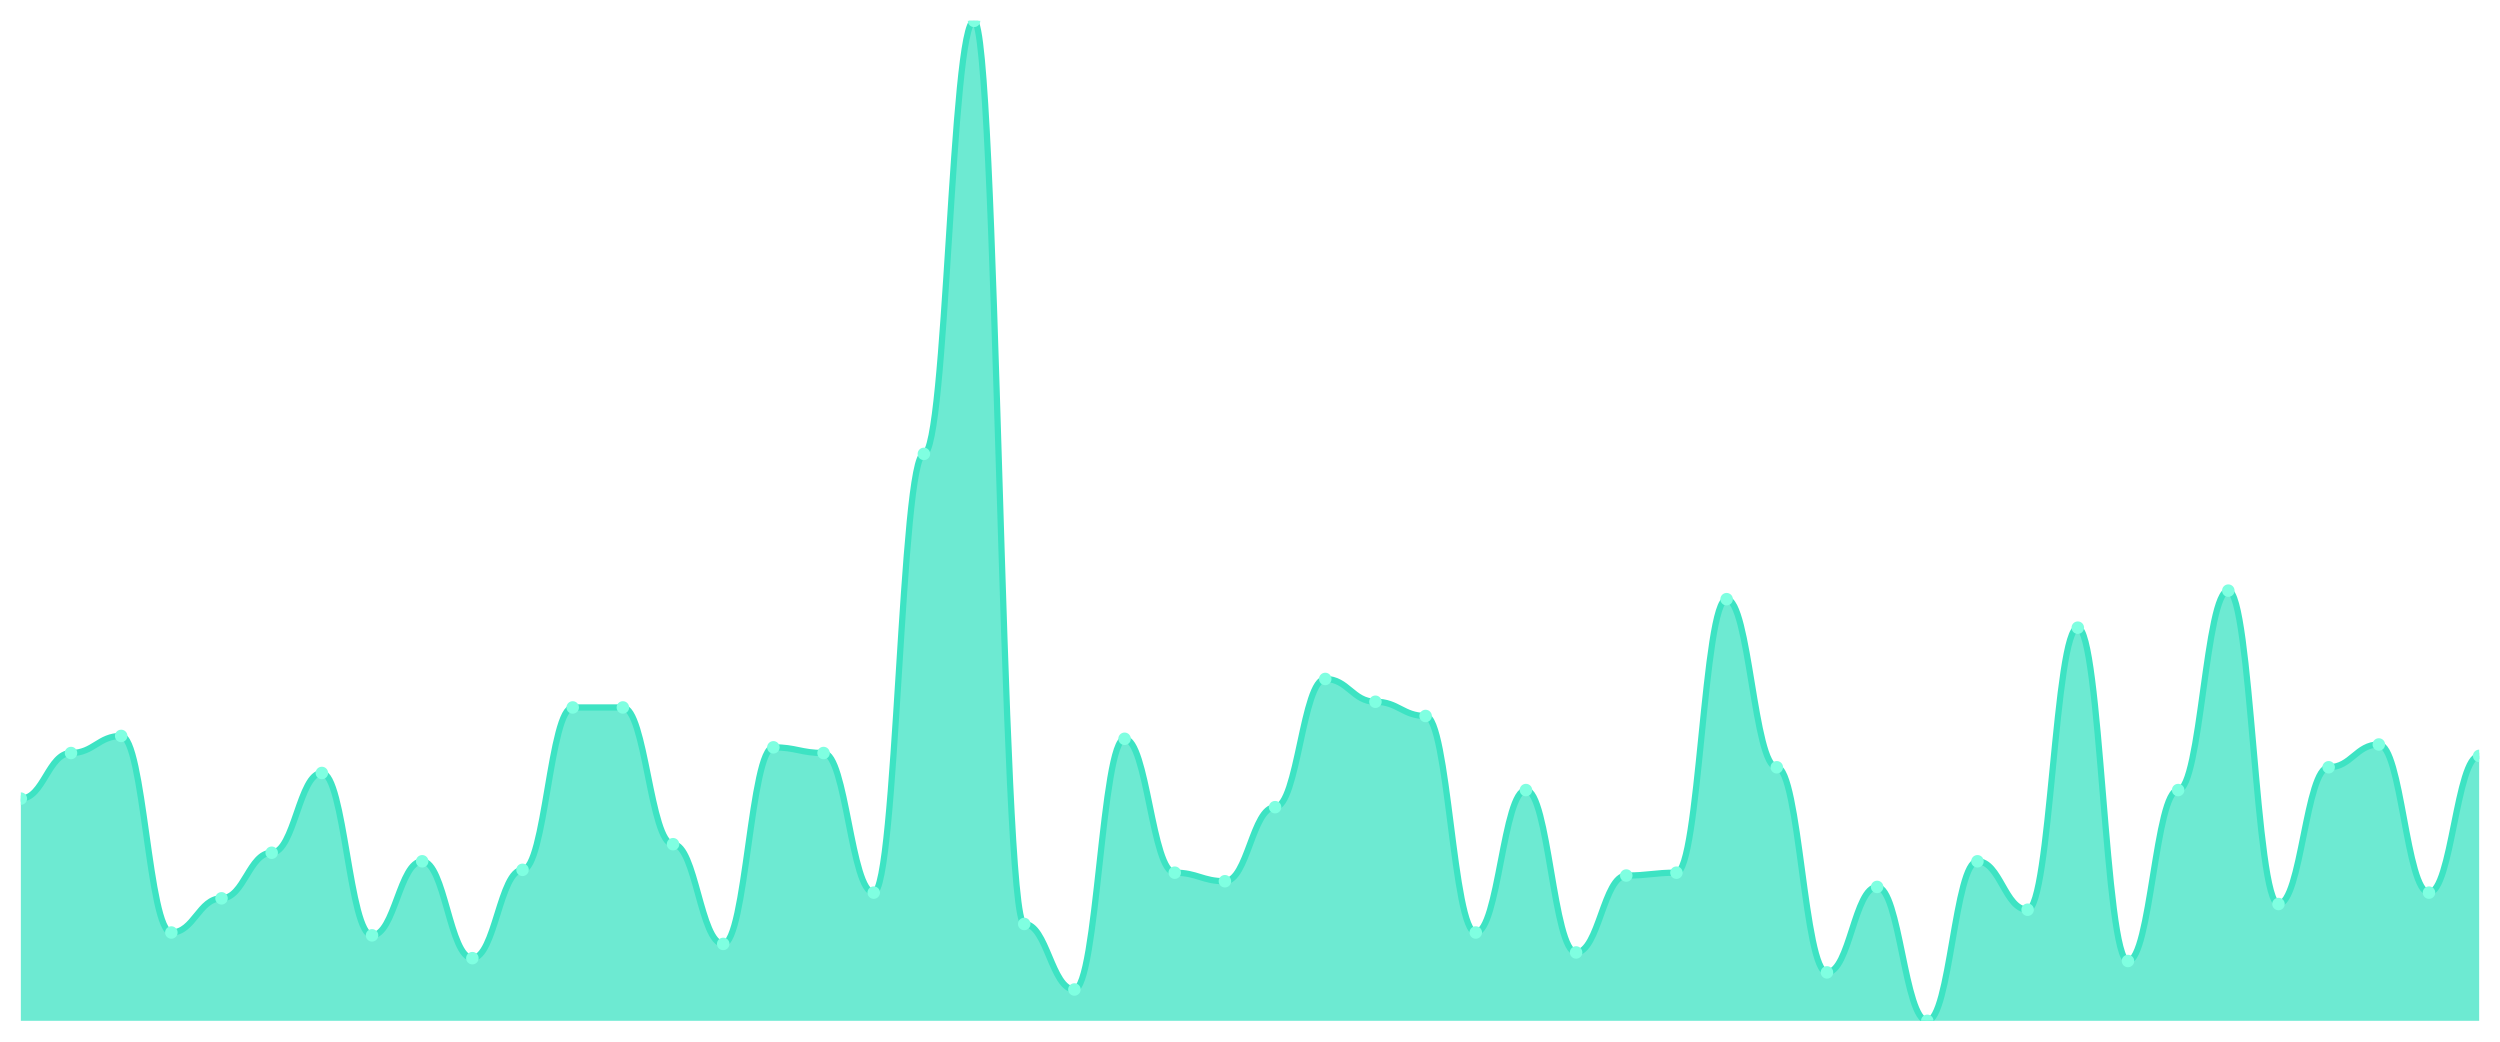
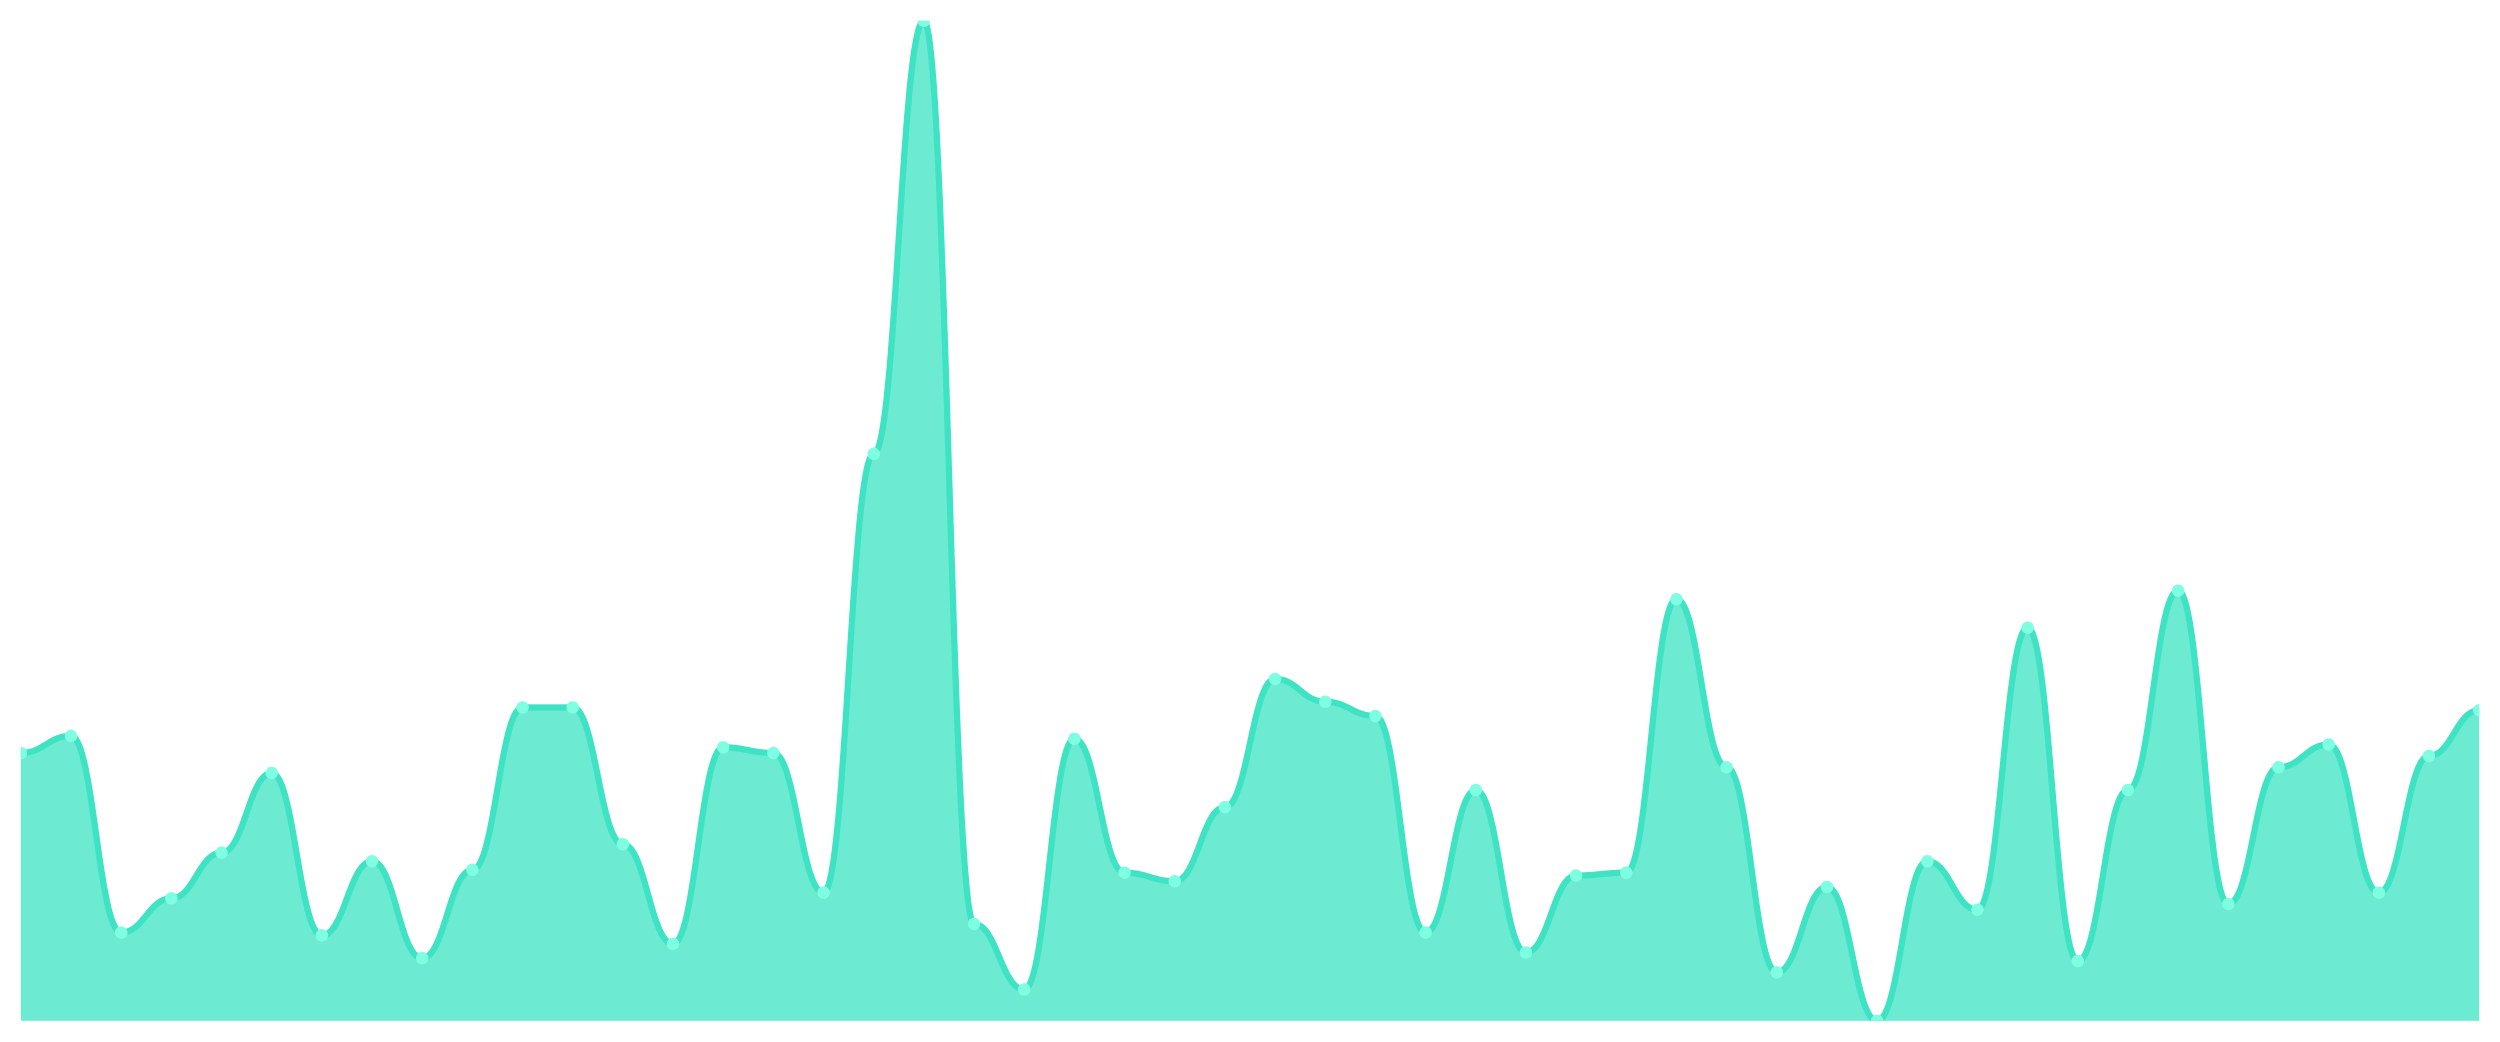
<svg xmlns="http://www.w3.org/2000/svg" viewBox="0 0 1200 500" width="1200" height="500">
  <defs>
    <clipPath id="c">
      <rect x="10" y="10" width="1180" height="480" />
    </clipPath>
  </defs>
  <rect width="1200" height="500" fill="none" />
  <g clip-path="url(#c)">
-     <path d="M 10,490 L 10,383.333 C 20.837,383.333 23.245,361.453 34.082,361.453 C 44.918,361.453 47.327,353.248 58.163,353.248 C 69,353.248 71.408,447.607 82.245,447.607 C 93.082,447.607 95.49,431.197 106.327,431.197 C 117.163,431.197 119.571,409.316 130.408,409.316 C 141.245,409.316 143.653,371.026 154.49,371.026 C 165.327,371.026 167.735,448.974 178.571,448.974 C 189.408,448.974 191.816,413.419 202.653,413.419 C 213.49,413.419 215.898,459.915 226.735,459.915 C 237.571,459.915 239.98,417.521 250.816,417.521 C 261.653,417.521 264.061,339.573 274.898,339.573 C 285.735,339.573 288.143,339.573 298.98,339.573 C 309.816,339.573 312.224,405.214 323.061,405.214 C 333.898,405.214 336.306,453.077 347.143,453.077 C 357.98,453.077 360.388,358.718 371.224,358.718 C 382.061,358.718 384.469,361.453 395.306,361.453 C 406.143,361.453 408.551,428.462 419.388,428.462 C 430.224,428.462 432.633,217.863 443.469,217.863 C 454.306,217.863 456.714,10 467.551,10 C 478.388,10 480.796,443.504 491.633,443.504 C 502.469,443.504 504.878,474.957 515.714,474.957 C 526.551,474.957 528.959,354.615 539.796,354.615 C 550.633,354.615 553.041,418.889 563.878,418.889 C 574.714,418.889 577.122,422.991 587.959,422.991 C 598.796,422.991 601.204,387.436 612.041,387.436 C 622.878,387.436 625.286,325.897 636.122,325.897 C 646.959,325.897 649.367,336.838 660.204,336.838 C 671.041,336.838 673.449,343.675 684.286,343.675 C 695.122,343.675 697.531,447.607 708.367,447.607 C 719.204,447.607 721.612,379.231 732.449,379.231 C 743.286,379.231 745.694,457.179 756.531,457.179 C 767.367,457.179 769.776,420.256 780.612,420.256 C 791.449,420.256 793.857,418.889 804.694,418.889 C 815.531,418.889 817.939,287.607 828.776,287.607 C 839.612,287.607 842.02,368.291 852.857,368.291 C 863.694,368.291 866.102,466.752 876.939,466.752 C 887.776,466.752 890.184,425.726 901.02,425.726 C 911.857,425.726 914.265,490 925.102,490 C 935.939,490 938.347,413.419 949.184,413.419 C 960.02,413.419 962.429,436.667 973.265,436.667 C 984.102,436.667 986.51,301.282 997.347,301.282 C 1008.184,301.282 1010.592,461.282 1021.429,461.282 C 1032.265,461.282 1034.673,379.231 1045.51,379.231 C 1056.347,379.231 1058.755,283.504 1069.592,283.504 C 1080.429,283.504 1082.837,433.932 1093.673,433.932 C 1104.51,433.932 1106.918,368.291 1117.755,368.291 C 1128.592,368.291 1131,357.35 1141.837,357.35 C 1152.673,357.35 1155.082,428.462 1165.918,428.462 C 1176.755,428.462 1179.163,362.821 1190,362.821 L 1190,490 Z" fill="rgba(61,227,195,0.75)" />
-     <path d="M 10,383.333 C 20.837,383.333 23.245,361.453 34.082,361.453 C 44.918,361.453 47.327,353.248 58.163,353.248 C 69,353.248 71.408,447.607 82.245,447.607 C 93.082,447.607 95.49,431.197 106.327,431.197 C 117.163,431.197 119.571,409.316 130.408,409.316 C 141.245,409.316 143.653,371.026 154.49,371.026 C 165.327,371.026 167.735,448.974 178.571,448.974 C 189.408,448.974 191.816,413.419 202.653,413.419 C 213.49,413.419 215.898,459.915 226.735,459.915 C 237.571,459.915 239.98,417.521 250.816,417.521 C 261.653,417.521 264.061,339.573 274.898,339.573 C 285.735,339.573 288.143,339.573 298.98,339.573 C 309.816,339.573 312.224,405.214 323.061,405.214 C 333.898,405.214 336.306,453.077 347.143,453.077 C 357.98,453.077 360.388,358.718 371.224,358.718 C 382.061,358.718 384.469,361.453 395.306,361.453 C 406.143,361.453 408.551,428.462 419.388,428.462 C 430.224,428.462 432.633,217.863 443.469,217.863 C 454.306,217.863 456.714,10 467.551,10 C 478.388,10 480.796,443.504 491.633,443.504 C 502.469,443.504 504.878,474.957 515.714,474.957 C 526.551,474.957 528.959,354.615 539.796,354.615 C 550.633,354.615 553.041,418.889 563.878,418.889 C 574.714,418.889 577.122,422.991 587.959,422.991 C 598.796,422.991 601.204,387.436 612.041,387.436 C 622.878,387.436 625.286,325.897 636.122,325.897 C 646.959,325.897 649.367,336.838 660.204,336.838 C 671.041,336.838 673.449,343.675 684.286,343.675 C 695.122,343.675 697.531,447.607 708.367,447.607 C 719.204,447.607 721.612,379.231 732.449,379.231 C 743.286,379.231 745.694,457.179 756.531,457.179 C 767.367,457.179 769.776,420.256 780.612,420.256 C 791.449,420.256 793.857,418.889 804.694,418.889 C 815.531,418.889 817.939,287.607 828.776,287.607 C 839.612,287.607 842.02,368.291 852.857,368.291 C 863.694,368.291 866.102,466.752 876.939,466.752 C 887.776,466.752 890.184,425.726 901.02,425.726 C 911.857,425.726 914.265,490 925.102,490 C 935.939,490 938.347,413.419 949.184,413.419 C 960.02,413.419 962.429,436.667 973.265,436.667 C 984.102,436.667 986.51,301.282 997.347,301.282 C 1008.184,301.282 1010.592,461.282 1021.429,461.282 C 1032.265,461.282 1034.673,379.231 1045.51,379.231 C 1056.347,379.231 1058.755,283.504 1069.592,283.504 C 1080.429,283.504 1082.837,433.932 1093.673,433.932 C 1104.51,433.932 1106.918,368.291 1117.755,368.291 C 1128.592,368.291 1131,357.35 1141.837,357.35 C 1152.673,357.35 1155.082,428.462 1165.918,428.462 C 1176.755,428.462 1179.163,362.821 1190,362.821" fill="none" stroke="#3de3c3" stroke-width="3" stroke-linecap="round" stroke-linejoin="round" />
-     <circle cx="10" cy="383.333" r="3" fill="#7fffe1" />
-     <circle cx="34.082" cy="361.453" r="3" fill="#7fffe1" />
-     <circle cx="58.163" cy="353.248" r="3" fill="#7fffe1" />
-     <circle cx="82.245" cy="447.607" r="3" fill="#7fffe1" />
-     <circle cx="106.327" cy="431.197" r="3" fill="#7fffe1" />
-     <circle cx="130.408" cy="409.316" r="3" fill="#7fffe1" />
-     <circle cx="154.49" cy="371.026" r="3" fill="#7fffe1" />
-     <circle cx="178.571" cy="448.974" r="3" fill="#7fffe1" />
-     <circle cx="202.653" cy="413.419" r="3" fill="#7fffe1" />
-     <circle cx="226.735" cy="459.915" r="3" fill="#7fffe1" />
-     <circle cx="250.816" cy="417.521" r="3" fill="#7fffe1" />
+     <path d="M 10,490 L 10,361.453 C 20.837,361.453 23.245,353.248 34.082,353.248 C 44.918,353.248 47.327,447.607 58.163,447.607 C 69,447.607 71.408,431.197 82.245,431.197 C 93.082,431.197 95.49,409.316 106.327,409.316 C 117.163,409.316 119.571,371.026 130.408,371.026 C 141.245,371.026 143.653,448.974 154.49,448.974 C 165.327,448.974 167.735,413.419 178.571,413.419 C 189.408,413.419 191.816,459.915 202.653,459.915 C 213.49,459.915 215.898,417.521 226.735,417.521 C 237.571,417.521 239.98,339.573 250.816,339.573 C 261.653,339.573 264.061,339.573 274.898,339.573 C 285.735,339.573 288.143,405.214 298.98,405.214 C 309.816,405.214 312.224,453.077 323.061,453.077 C 333.898,453.077 336.306,358.718 347.143,358.718 C 357.98,358.718 360.388,361.453 371.224,361.453 C 382.061,361.453 384.469,428.462 395.306,428.462 C 406.143,428.462 408.551,217.863 419.388,217.863 C 430.224,217.863 432.633,10 443.469,10 C 454.306,10 456.714,443.504 467.551,443.504 C 478.388,443.504 480.796,474.957 491.633,474.957 C 502.469,474.957 504.878,354.615 515.714,354.615 C 526.551,354.615 528.959,418.889 539.796,418.889 C 550.633,418.889 553.041,422.991 563.878,422.991 C 574.714,422.991 577.122,387.436 587.959,387.436 C 598.796,387.436 601.204,325.897 612.041,325.897 C 622.878,325.897 625.286,336.838 636.122,336.838 C 646.959,336.838 649.367,343.675 660.204,343.675 C 671.041,343.675 673.449,447.607 684.286,447.607 C 695.122,447.607 697.531,379.231 708.367,379.231 C 719.204,379.231 721.612,457.179 732.449,457.179 C 743.286,457.179 745.694,420.256 756.531,420.256 C 767.367,420.256 769.776,418.889 780.612,418.889 C 791.449,418.889 793.857,287.607 804.694,287.607 C 815.531,287.607 817.939,368.291 828.776,368.291 C 839.612,368.291 842.02,466.752 852.857,466.752 C 863.694,466.752 866.102,425.726 876.939,425.726 C 887.776,425.726 890.184,490 901.02,490 C 911.857,490 914.265,413.419 925.102,413.419 C 935.939,413.419 938.347,436.667 949.184,436.667 C 960.02,436.667 962.429,301.282 973.265,301.282 C 984.102,301.282 986.51,461.282 997.347,461.282 C 1008.184,461.282 1010.592,379.231 1021.429,379.231 C 1032.265,379.231 1034.673,283.504 1045.51,283.504 C 1056.347,283.504 1058.755,433.932 1069.592,433.932 C 1080.429,433.932 1082.837,368.291 1093.673,368.291 C 1104.51,368.291 1106.918,357.35 1117.755,357.35 C 1128.592,357.35 1131,428.462 1141.837,428.462 C 1152.673,428.462 1155.082,362.821 1165.918,362.821 C 1176.755,362.821 1179.163,340.94 1190,340.94 L 1190,490 Z" fill="rgba(61,227,195,0.75)" />
+     <path d="M 10,361.453 C 20.837,361.453 23.245,353.248 34.082,353.248 C 44.918,353.248 47.327,447.607 58.163,447.607 C 69,447.607 71.408,431.197 82.245,431.197 C 93.082,431.197 95.49,409.316 106.327,409.316 C 117.163,409.316 119.571,371.026 130.408,371.026 C 141.245,371.026 143.653,448.974 154.49,448.974 C 165.327,448.974 167.735,413.419 178.571,413.419 C 189.408,413.419 191.816,459.915 202.653,459.915 C 213.49,459.915 215.898,417.521 226.735,417.521 C 237.571,417.521 239.98,339.573 250.816,339.573 C 261.653,339.573 264.061,339.573 274.898,339.573 C 285.735,339.573 288.143,405.214 298.98,405.214 C 309.816,405.214 312.224,453.077 323.061,453.077 C 333.898,453.077 336.306,358.718 347.143,358.718 C 357.98,358.718 360.388,361.453 371.224,361.453 C 382.061,361.453 384.469,428.462 395.306,428.462 C 406.143,428.462 408.551,217.863 419.388,217.863 C 430.224,217.863 432.633,10 443.469,10 C 454.306,10 456.714,443.504 467.551,443.504 C 478.388,443.504 480.796,474.957 491.633,474.957 C 502.469,474.957 504.878,354.615 515.714,354.615 C 526.551,354.615 528.959,418.889 539.796,418.889 C 550.633,418.889 553.041,422.991 563.878,422.991 C 574.714,422.991 577.122,387.436 587.959,387.436 C 598.796,387.436 601.204,325.897 612.041,325.897 C 622.878,325.897 625.286,336.838 636.122,336.838 C 646.959,336.838 649.367,343.675 660.204,343.675 C 671.041,343.675 673.449,447.607 684.286,447.607 C 695.122,447.607 697.531,379.231 708.367,379.231 C 719.204,379.231 721.612,457.179 732.449,457.179 C 743.286,457.179 745.694,420.256 756.531,420.256 C 767.367,420.256 769.776,418.889 780.612,418.889 C 791.449,418.889 793.857,287.607 804.694,287.607 C 815.531,287.607 817.939,368.291 828.776,368.291 C 839.612,368.291 842.02,466.752 852.857,466.752 C 863.694,466.752 866.102,425.726 876.939,425.726 C 887.776,425.726 890.184,490 901.02,490 C 911.857,490 914.265,413.419 925.102,413.419 C 935.939,413.419 938.347,436.667 949.184,436.667 C 960.02,436.667 962.429,301.282 973.265,301.282 C 984.102,301.282 986.51,461.282 997.347,461.282 C 1008.184,461.282 1010.592,379.231 1021.429,379.231 C 1032.265,379.231 1034.673,283.504 1045.51,283.504 C 1056.347,283.504 1058.755,433.932 1069.592,433.932 C 1080.429,433.932 1082.837,368.291 1093.673,368.291 C 1104.51,368.291 1106.918,357.35 1117.755,357.35 C 1128.592,357.35 1131,428.462 1141.837,428.462 C 1152.673,428.462 1155.082,362.821 1165.918,362.821 C 1176.755,362.821 1179.163,340.94 1190,340.94" fill="none" stroke="#3de3c3" stroke-width="3" stroke-linecap="round" stroke-linejoin="round" />
+     <circle cx="10" cy="361.453" r="3" fill="#7fffe1" />
+     <circle cx="34.082" cy="353.248" r="3" fill="#7fffe1" />
+     <circle cx="58.163" cy="447.607" r="3" fill="#7fffe1" />
+     <circle cx="82.245" cy="431.197" r="3" fill="#7fffe1" />
+     <circle cx="106.327" cy="409.316" r="3" fill="#7fffe1" />
+     <circle cx="130.408" cy="371.026" r="3" fill="#7fffe1" />
+     <circle cx="154.49" cy="448.974" r="3" fill="#7fffe1" />
+     <circle cx="178.571" cy="413.419" r="3" fill="#7fffe1" />
+     <circle cx="202.653" cy="459.915" r="3" fill="#7fffe1" />
+     <circle cx="226.735" cy="417.521" r="3" fill="#7fffe1" />
+     <circle cx="250.816" cy="339.573" r="3" fill="#7fffe1" />
    <circle cx="274.898" cy="339.573" r="3" fill="#7fffe1" />
-     <circle cx="298.98" cy="339.573" r="3" fill="#7fffe1" />
-     <circle cx="323.061" cy="405.214" r="3" fill="#7fffe1" />
-     <circle cx="347.143" cy="453.077" r="3" fill="#7fffe1" />
-     <circle cx="371.224" cy="358.718" r="3" fill="#7fffe1" />
-     <circle cx="395.306" cy="361.453" r="3" fill="#7fffe1" />
-     <circle cx="419.388" cy="428.462" r="3" fill="#7fffe1" />
-     <circle cx="443.469" cy="217.863" r="3" fill="#7fffe1" />
-     <circle cx="467.551" cy="10" r="3" fill="#7fffe1" />
-     <circle cx="491.633" cy="443.504" r="3" fill="#7fffe1" />
-     <circle cx="515.714" cy="474.957" r="3" fill="#7fffe1" />
-     <circle cx="539.796" cy="354.615" r="3" fill="#7fffe1" />
-     <circle cx="563.878" cy="418.889" r="3" fill="#7fffe1" />
-     <circle cx="587.959" cy="422.991" r="3" fill="#7fffe1" />
-     <circle cx="612.041" cy="387.436" r="3" fill="#7fffe1" />
-     <circle cx="636.122" cy="325.897" r="3" fill="#7fffe1" />
-     <circle cx="660.204" cy="336.838" r="3" fill="#7fffe1" />
-     <circle cx="684.286" cy="343.675" r="3" fill="#7fffe1" />
-     <circle cx="708.367" cy="447.607" r="3" fill="#7fffe1" />
-     <circle cx="732.449" cy="379.231" r="3" fill="#7fffe1" />
-     <circle cx="756.531" cy="457.179" r="3" fill="#7fffe1" />
-     <circle cx="780.612" cy="420.256" r="3" fill="#7fffe1" />
-     <circle cx="804.694" cy="418.889" r="3" fill="#7fffe1" />
-     <circle cx="828.776" cy="287.607" r="3" fill="#7fffe1" />
-     <circle cx="852.857" cy="368.291" r="3" fill="#7fffe1" />
-     <circle cx="876.939" cy="466.752" r="3" fill="#7fffe1" />
-     <circle cx="901.02" cy="425.726" r="3" fill="#7fffe1" />
-     <circle cx="925.102" cy="490" r="3" fill="#7fffe1" />
-     <circle cx="949.184" cy="413.419" r="3" fill="#7fffe1" />
-     <circle cx="973.265" cy="436.667" r="3" fill="#7fffe1" />
-     <circle cx="997.347" cy="301.282" r="3" fill="#7fffe1" />
-     <circle cx="1021.429" cy="461.282" r="3" fill="#7fffe1" />
-     <circle cx="1045.51" cy="379.231" r="3" fill="#7fffe1" />
-     <circle cx="1069.592" cy="283.504" r="3" fill="#7fffe1" />
-     <circle cx="1093.673" cy="433.932" r="3" fill="#7fffe1" />
-     <circle cx="1117.755" cy="368.291" r="3" fill="#7fffe1" />
-     <circle cx="1141.837" cy="357.35" r="3" fill="#7fffe1" />
-     <circle cx="1165.918" cy="428.462" r="3" fill="#7fffe1" />
-     <circle cx="1190" cy="362.821" r="3" fill="#7fffe1" />
+     <circle cx="298.98" cy="405.214" r="3" fill="#7fffe1" />
+     <circle cx="323.061" cy="453.077" r="3" fill="#7fffe1" />
+     <circle cx="347.143" cy="358.718" r="3" fill="#7fffe1" />
+     <circle cx="371.224" cy="361.453" r="3" fill="#7fffe1" />
+     <circle cx="395.306" cy="428.462" r="3" fill="#7fffe1" />
+     <circle cx="419.388" cy="217.863" r="3" fill="#7fffe1" />
+     <circle cx="443.469" cy="10" r="3" fill="#7fffe1" />
+     <circle cx="467.551" cy="443.504" r="3" fill="#7fffe1" />
+     <circle cx="491.633" cy="474.957" r="3" fill="#7fffe1" />
+     <circle cx="515.714" cy="354.615" r="3" fill="#7fffe1" />
+     <circle cx="539.796" cy="418.889" r="3" fill="#7fffe1" />
+     <circle cx="563.878" cy="422.991" r="3" fill="#7fffe1" />
+     <circle cx="587.959" cy="387.436" r="3" fill="#7fffe1" />
+     <circle cx="612.041" cy="325.897" r="3" fill="#7fffe1" />
+     <circle cx="636.122" cy="336.838" r="3" fill="#7fffe1" />
+     <circle cx="660.204" cy="343.675" r="3" fill="#7fffe1" />
+     <circle cx="684.286" cy="447.607" r="3" fill="#7fffe1" />
+     <circle cx="708.367" cy="379.231" r="3" fill="#7fffe1" />
+     <circle cx="732.449" cy="457.179" r="3" fill="#7fffe1" />
+     <circle cx="756.531" cy="420.256" r="3" fill="#7fffe1" />
+     <circle cx="780.612" cy="418.889" r="3" fill="#7fffe1" />
+     <circle cx="804.694" cy="287.607" r="3" fill="#7fffe1" />
+     <circle cx="828.776" cy="368.291" r="3" fill="#7fffe1" />
+     <circle cx="852.857" cy="466.752" r="3" fill="#7fffe1" />
+     <circle cx="876.939" cy="425.726" r="3" fill="#7fffe1" />
+     <circle cx="901.02" cy="490" r="3" fill="#7fffe1" />
+     <circle cx="925.102" cy="413.419" r="3" fill="#7fffe1" />
+     <circle cx="949.184" cy="436.667" r="3" fill="#7fffe1" />
+     <circle cx="973.265" cy="301.282" r="3" fill="#7fffe1" />
+     <circle cx="997.347" cy="461.282" r="3" fill="#7fffe1" />
+     <circle cx="1021.429" cy="379.231" r="3" fill="#7fffe1" />
+     <circle cx="1045.51" cy="283.504" r="3" fill="#7fffe1" />
+     <circle cx="1069.592" cy="433.932" r="3" fill="#7fffe1" />
+     <circle cx="1093.673" cy="368.291" r="3" fill="#7fffe1" />
+     <circle cx="1117.755" cy="357.35" r="3" fill="#7fffe1" />
+     <circle cx="1141.837" cy="428.462" r="3" fill="#7fffe1" />
+     <circle cx="1165.918" cy="362.821" r="3" fill="#7fffe1" />
+     <circle cx="1190" cy="340.94" r="3" fill="#7fffe1" />
  </g>
</svg>
